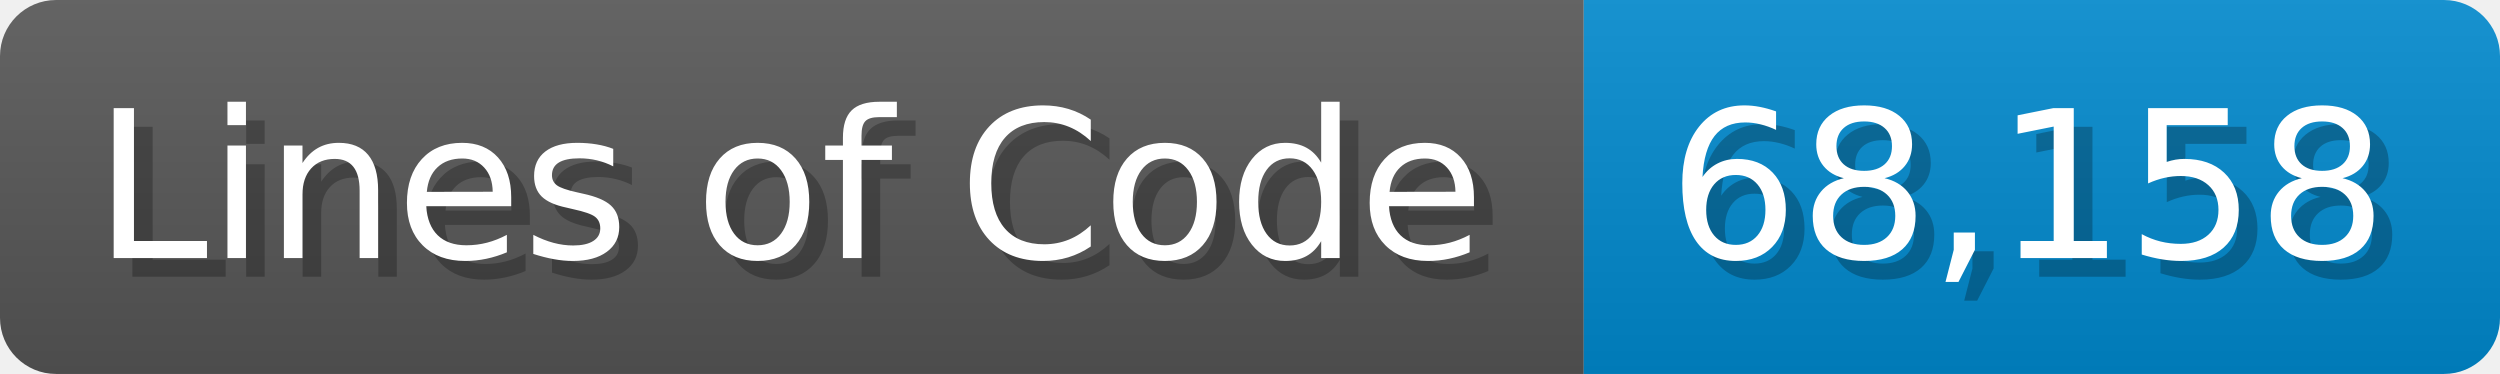
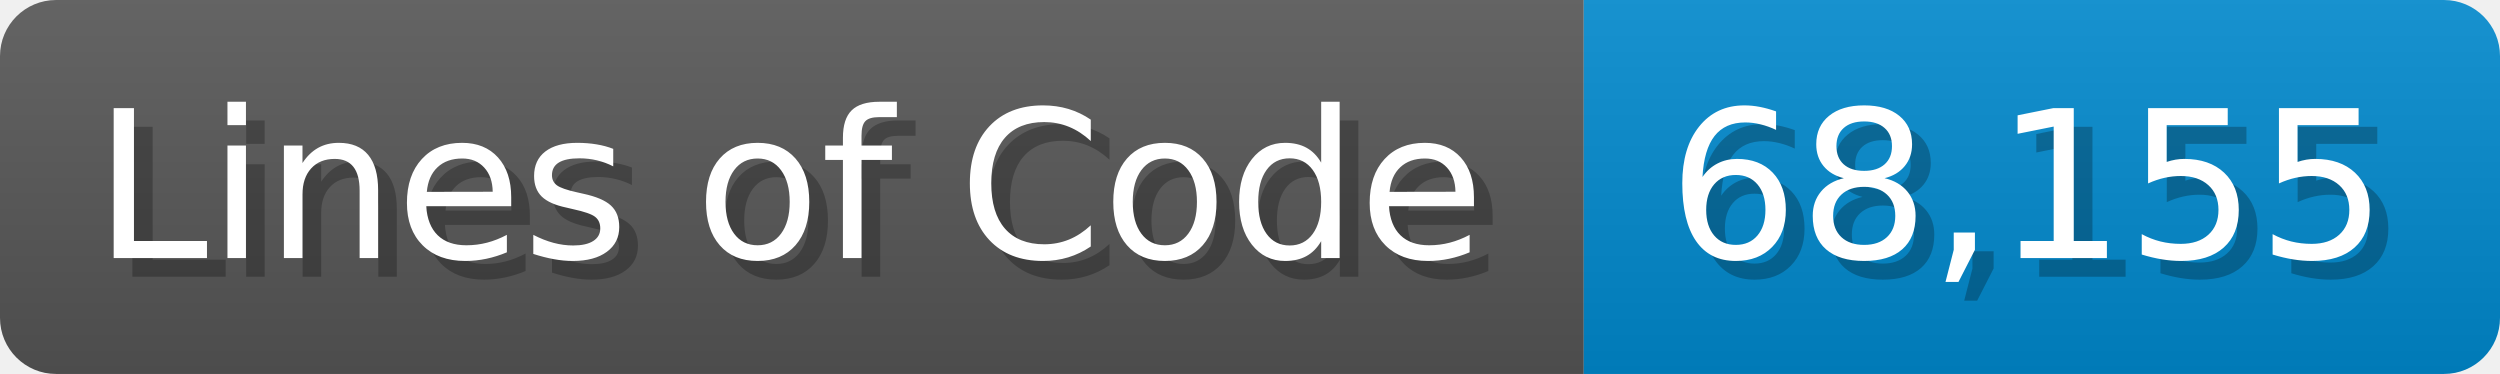
<svg xmlns="http://www.w3.org/2000/svg" width="133.7" height="20" viewBox="0 0 1337 200">
  <linearGradient id="a" x2="0" y2="100%">
    <stop offset="0" stop-opacity=".1" stop-color="#EEE" />
    <stop offset="1" stop-opacity=".1" />
  </linearGradient>
  <mask id="m">
    <rect width="1337" height="200" rx="30" fill="#FFF" />
  </mask>
  <g mask="url(#m)">
    <rect width="847" height="200" fill="#555" />
    <rect width="490" height="200" fill="#08C" x="847" />
    <rect width="1337" height="200" fill="url(#a)" />
  </g>
  <g fill="#fff" text-anchor="start" font-family="Verdana,DejaVu Sans,sans-serif" font-size="110">
    <text x="60" y="148" textLength="747" fill="#000" opacity="0.25">Lines of Code</text>
    <text x="50" y="138" textLength="747">Lines of Code</text>
-     <text x="902" y="148" textLength="390" fill="#000" opacity="0.25">68,158</text>
-     <text x="892" y="138" textLength="390">68,158</text>
+     <text x="902" y="148" textLength="390" fill="#000" opacity="0.25">68,155</text>
+     <text x="892" y="138" textLength="390">68,155</text>
  </g>
</svg>
